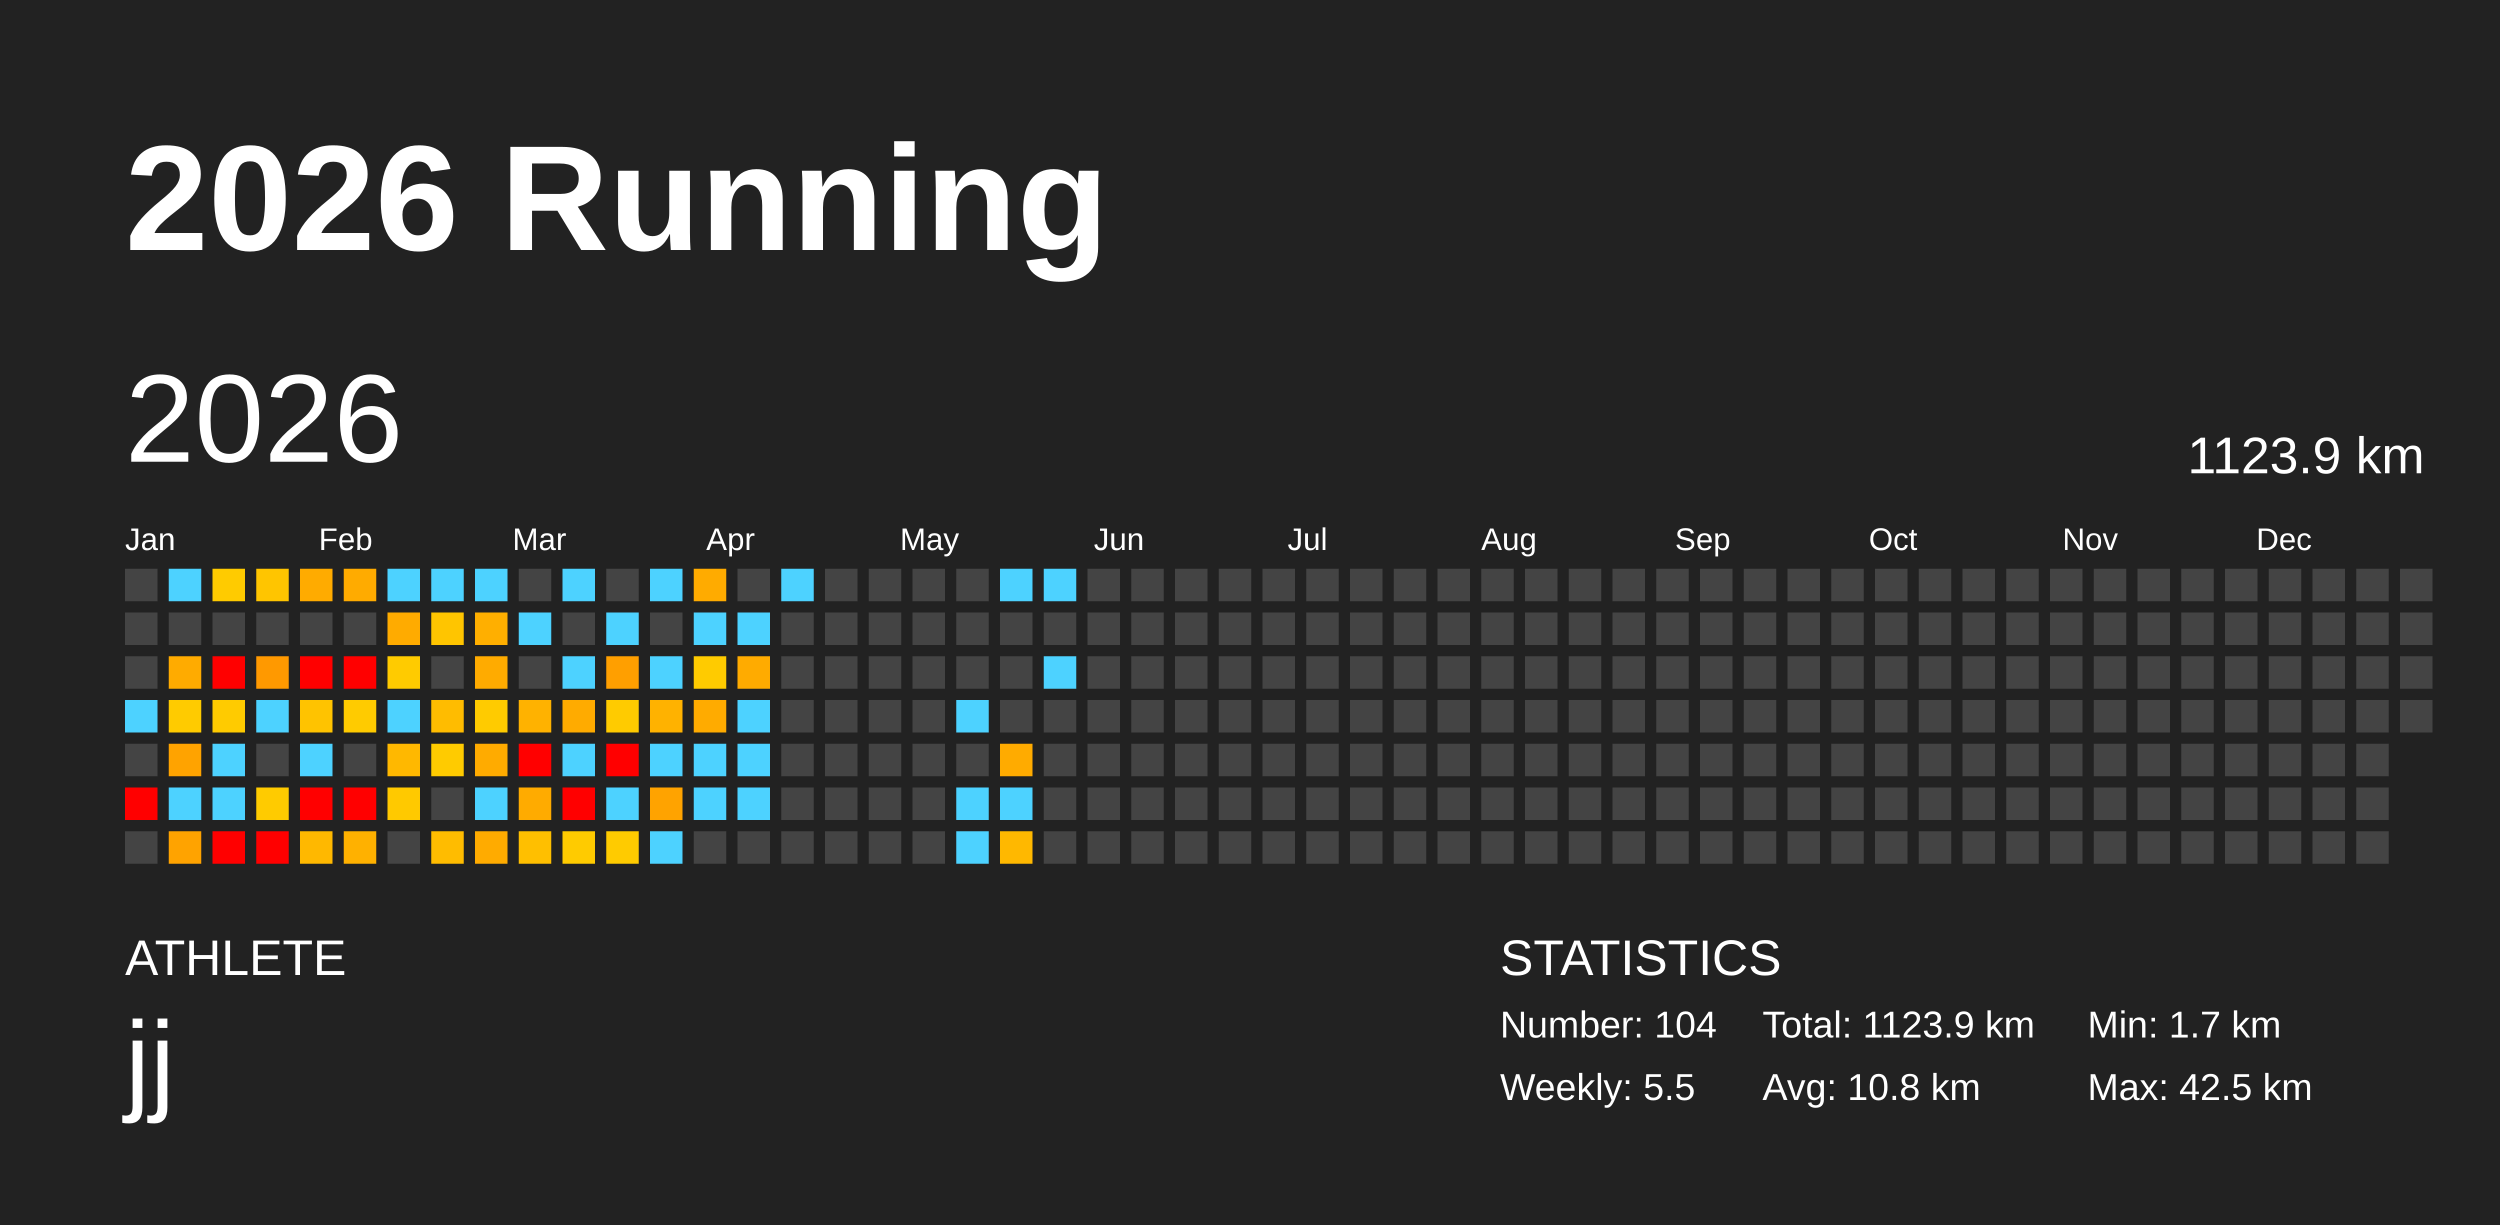
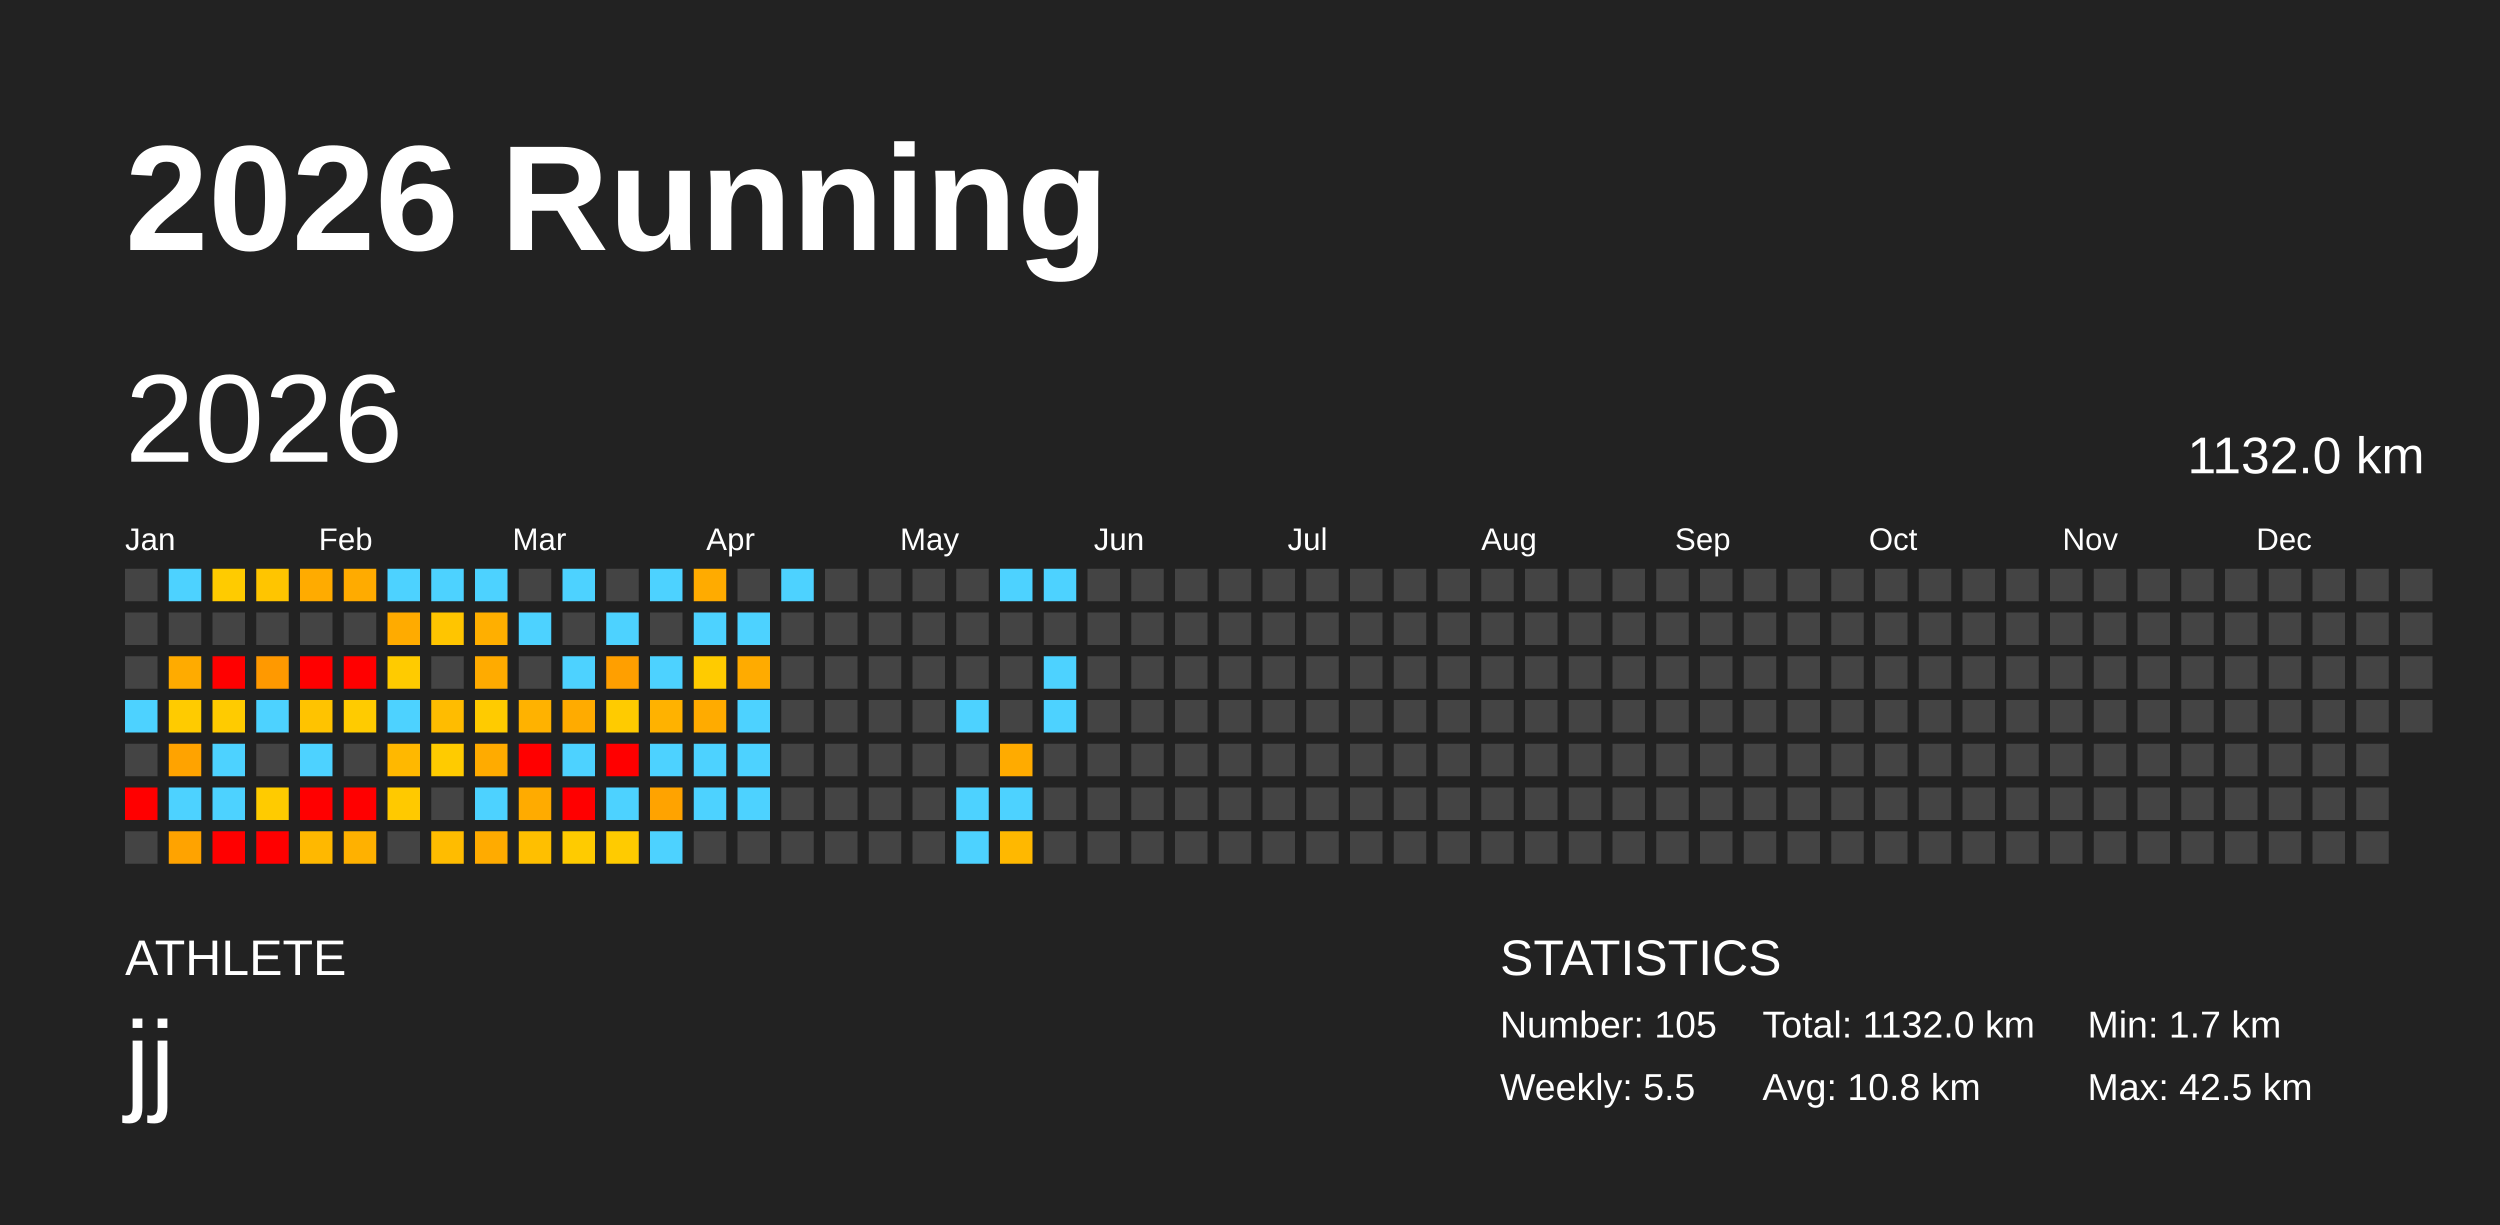
<svg xmlns="http://www.w3.org/2000/svg" baseProfile="full" height="98mm" version="1.1" viewBox="0,0,200,98" width="200mm">
  <defs />
  <rect fill="#222222" height="98" width="200" x="0" y="0" />
  <text fill="#FFFFFF" style="font-size:12px; font-family:Arial; font-weight:bold;" x="10" y="20">2026 Running</text>
  <text fill="#FFFFFF" style="font-size:4px; font-family:Arial" x="10" y="78">ATHLETE</text>
  <text fill="#FFFFFF" style="font-size:9px; font-family:Arial" x="10" y="88">jj</text>
  <text fill="#FFFFFF" style="font-size:4px; font-family:Arial" x="120" y="78">STATISTICS</text>
-   <text fill="#FFFFFF" style="font-size:3px; font-family:Arial" x="120" y="83">Number: 104</text>
+   <text fill="#FFFFFF" style="font-size:3px; font-family:Arial" x="120" y="83">Number: 105</text>
  <text fill="#FFFFFF" style="font-size:3px; font-family:Arial" x="120" y="88">Weekly: 5.5</text>
-   <text fill="#FFFFFF" style="font-size:3px; font-family:Arial" x="141" y="83">Total: 1123.9 km</text>
+   <text fill="#FFFFFF" style="font-size:3px; font-family:Arial" x="141" y="83">Total: 1132.0 km</text>
  <text fill="#FFFFFF" style="font-size:3px; font-family:Arial" x="141" y="88">Avg: 10.8 km</text>
  <text fill="#FFFFFF" style="font-size:3px; font-family:Arial" x="167" y="83">Min: 1.7 km</text>
  <text fill="#FFFFFF" style="font-size:3px; font-family:Arial" x="167" y="88">Max: 42.5 km</text>
  <text dominant-baseline="hanging" fill="#FFFFFF" style="font-size:10.0px; font-family:Arial;" x="10" y="30">2026</text>
-   <text dominant-baseline="hanging" fill="#FFFFFF" style="font-size:4.125px; font-family:Arial;" x="175" y="35">1123.9 km</text>
+   <text dominant-baseline="hanging" fill="#FFFFFF" style="font-size:4.125px; font-family:Arial;" x="175" y="35">1132.0 km</text>
  <text fill="#FFFFFF" style="font-size:2.5px; font-family:Arial" x="10.0" y="44">Jan</text>
  <text fill="#FFFFFF" style="font-size:2.5px; font-family:Arial" x="25.5" y="44">Feb</text>
  <text fill="#FFFFFF" style="font-size:2.5px; font-family:Arial" x="41.0" y="44">Mar</text>
  <text fill="#FFFFFF" style="font-size:2.5px; font-family:Arial" x="56.5" y="44">Apr</text>
  <text fill="#FFFFFF" style="font-size:2.5px; font-family:Arial" x="72.0" y="44">May</text>
  <text fill="#FFFFFF" style="font-size:2.5px; font-family:Arial" x="87.5" y="44">Jun</text>
  <text fill="#FFFFFF" style="font-size:2.5px; font-family:Arial" x="103.0" y="44">Jul</text>
  <text fill="#FFFFFF" style="font-size:2.5px; font-family:Arial" x="118.5" y="44">Aug</text>
  <text fill="#FFFFFF" style="font-size:2.5px; font-family:Arial" x="134.0" y="44">Sep</text>
  <text fill="#FFFFFF" style="font-size:2.5px; font-family:Arial" x="149.5" y="44">Oct</text>
  <text fill="#FFFFFF" style="font-size:2.5px; font-family:Arial" x="165.0" y="44">Nov</text>
  <text fill="#FFFFFF" style="font-size:2.5px; font-family:Arial" x="180.5" y="44">Dec</text>
  <rect fill="#444444" height="2.6" width="2.6" x="10.0" y="45.5" />
  <rect fill="#444444" height="2.6" width="2.6" x="10.0" y="49.0" />
  <rect fill="#444444" height="2.6" width="2.6" x="10.0" y="52.5" />
  <rect fill="#4dd2ff" height="2.6" width="2.6" x="10.0" y="56.0" />
  <rect fill="#444444" height="2.6" width="2.6" x="10.0" y="59.5" />
  <rect fill="red" height="2.6" width="2.6" x="10.0" y="63.0" />
  <rect fill="#444444" height="2.6" width="2.6" x="10.0" y="66.5" />
  <rect fill="#4dd2ff" height="2.6" width="2.6" x="13.5" y="45.5" />
  <rect fill="#444444" height="2.6" width="2.6" x="13.5" y="49.0" />
  <rect fill="#ffab00" height="2.6" width="2.6" x="13.5" y="52.5" />
  <rect fill="#ffcb00" height="2.6" width="2.6" x="13.5" y="56.0" />
  <rect fill="#ffa300" height="2.6" width="2.6" x="13.5" y="59.5" />
  <rect fill="#4dd2ff" height="2.6" width="2.6" x="13.5" y="63.0" />
  <rect fill="#ffa300" height="2.6" width="2.6" x="13.5" y="66.5" />
  <rect fill="#ffcb00" height="2.6" width="2.6" x="17.0" y="45.5" />
  <rect fill="#444444" height="2.6" width="2.6" x="17.0" y="49.0" />
  <rect fill="red" height="2.6" width="2.6" x="17.0" y="52.5" />
  <rect fill="#ffcb00" height="2.6" width="2.6" x="17.0" y="56.0" />
  <rect fill="#4dd2ff" height="2.6" width="2.6" x="17.0" y="59.5" />
  <rect fill="#4dd2ff" height="2.6" width="2.6" x="17.0" y="63.0" />
  <rect fill="red" height="2.6" width="2.6" x="17.0" y="66.5" />
  <rect fill="#ffc500" height="2.6" width="2.6" x="20.5" y="45.5" />
  <rect fill="#444444" height="2.6" width="2.6" x="20.5" y="49.0" />
  <rect fill="#ff9900" height="2.6" width="2.6" x="20.5" y="52.5" />
  <rect fill="#4dd2ff" height="2.6" width="2.6" x="20.5" y="56.0" />
  <rect fill="#444444" height="2.6" width="2.6" x="20.5" y="59.5" />
  <rect fill="#ffcb00" height="2.6" width="2.6" x="20.5" y="63.0" />
  <rect fill="red" height="2.6" width="2.6" x="20.5" y="66.5" />
  <rect fill="#ffab00" height="2.6" width="2.6" x="24.0" y="45.5" />
  <rect fill="#444444" height="2.6" width="2.6" x="24.0" y="49.0" />
  <rect fill="red" height="2.6" width="2.6" x="24.0" y="52.5" />
  <rect fill="#ffc300" height="2.6" width="2.6" x="24.0" y="56.0" />
  <rect fill="#4dd2ff" height="2.6" width="2.6" x="24.0" y="59.5" />
  <rect fill="red" height="2.6" width="2.6" x="24.0" y="63.0" />
  <rect fill="#ffb800" height="2.6" width="2.6" x="24.0" y="66.5" />
  <rect fill="#ffab00" height="2.6" width="2.6" x="27.5" y="45.5" />
  <rect fill="#444444" height="2.6" width="2.6" x="27.5" y="49.0" />
  <rect fill="red" height="2.6" width="2.6" x="27.5" y="52.5" />
  <rect fill="#ffcb00" height="2.6" width="2.6" x="27.5" y="56.0" />
  <rect fill="#444444" height="2.6" width="2.6" x="27.5" y="59.5" />
  <rect fill="red" height="2.6" width="2.6" x="27.5" y="63.0" />
  <rect fill="#ffb100" height="2.6" width="2.6" x="27.5" y="66.5" />
  <rect fill="#4dd2ff" height="2.6" width="2.6" x="31.0" y="45.5" />
  <rect fill="#ffab00" height="2.6" width="2.6" x="31.0" y="49.0" />
  <rect fill="#ffcb00" height="2.6" width="2.6" x="31.0" y="52.5" />
  <rect fill="#4dd2ff" height="2.6" width="2.6" x="31.0" y="56.0" />
  <rect fill="#ffb800" height="2.6" width="2.6" x="31.0" y="59.5" />
  <rect fill="#ffc900" height="2.6" width="2.6" x="31.0" y="63.0" />
  <rect fill="#444444" height="2.6" width="2.6" x="31.0" y="66.5" />
  <rect fill="#4dd2ff" height="2.6" width="2.6" x="34.5" y="45.5" />
  <rect fill="#ffc500" height="2.6" width="2.6" x="34.5" y="49.0" />
  <rect fill="#444444" height="2.6" width="2.6" x="34.5" y="52.5" />
  <rect fill="#ffbc00" height="2.6" width="2.6" x="34.5" y="56.0" />
  <rect fill="#ffcb00" height="2.6" width="2.6" x="34.5" y="59.5" />
  <rect fill="#444444" height="2.6" width="2.6" x="34.5" y="63.0" />
  <rect fill="#ffbc00" height="2.6" width="2.6" x="34.5" y="66.5" />
  <rect fill="#4dd2ff" height="2.6" width="2.6" x="38.0" y="45.5" />
  <rect fill="#ffaf00" height="2.6" width="2.6" x="38.0" y="49.0" />
  <rect fill="#ffab00" height="2.6" width="2.6" x="38.0" y="52.5" />
  <rect fill="#ffcb00" height="2.6" width="2.6" x="38.0" y="56.0" />
  <rect fill="#ffab00" height="2.6" width="2.6" x="38.0" y="59.5" />
  <rect fill="#4dd2ff" height="2.6" width="2.6" x="38.0" y="63.0" />
  <rect fill="#ffab00" height="2.6" width="2.6" x="38.0" y="66.5" />
  <rect fill="#444444" height="2.6" width="2.6" x="41.5" y="45.5" />
  <rect fill="#4dd2ff" height="2.6" width="2.6" x="41.5" y="49.0" />
  <rect fill="#444444" height="2.6" width="2.6" x="41.5" y="52.5" />
  <rect fill="#ffb200" height="2.6" width="2.6" x="41.5" y="56.0" />
  <rect fill="red" height="2.6" width="2.6" x="41.5" y="59.5" />
  <rect fill="#ffab00" height="2.6" width="2.6" x="41.5" y="63.0" />
  <rect fill="#ffbf00" height="2.6" width="2.6" x="41.5" y="66.5" />
  <rect fill="#4dd2ff" height="2.6" width="2.6" x="45.0" y="45.5" />
  <rect fill="#444444" height="2.6" width="2.6" x="45.0" y="49.0" />
  <rect fill="#4dd2ff" height="2.6" width="2.6" x="45.0" y="52.5" />
  <rect fill="#ffab00" height="2.6" width="2.6" x="45.0" y="56.0" />
  <rect fill="#4dd2ff" height="2.6" width="2.6" x="45.0" y="59.5" />
  <rect fill="red" height="2.6" width="2.6" x="45.0" y="63.0" />
  <rect fill="#ffcb00" height="2.6" width="2.6" x="45.0" y="66.5" />
  <rect fill="#444444" height="2.6" width="2.6" x="48.5" y="45.5" />
  <rect fill="#4dd2ff" height="2.6" width="2.6" x="48.5" y="49.0" />
  <rect fill="#ff9f00" height="2.6" width="2.6" x="48.5" y="52.5" />
  <rect fill="#ffcb00" height="2.6" width="2.6" x="48.5" y="56.0" />
  <rect fill="red" height="2.6" width="2.6" x="48.5" y="59.5" />
  <rect fill="#4dd2ff" height="2.6" width="2.6" x="48.5" y="63.0" />
  <rect fill="#ffcb00" height="2.6" width="2.6" x="48.5" y="66.5" />
  <rect fill="#4dd2ff" height="2.6" width="2.6" x="52.0" y="45.5" />
  <rect fill="#444444" height="2.6" width="2.6" x="52.0" y="49.0" />
  <rect fill="#4dd2ff" height="2.6" width="2.6" x="52.0" y="52.5" />
  <rect fill="#ffb200" height="2.6" width="2.6" x="52.0" y="56.0" />
  <rect fill="#4dd2ff" height="2.6" width="2.6" x="52.0" y="59.5" />
  <rect fill="#ffa300" height="2.6" width="2.6" x="52.0" y="63.0" />
  <rect fill="#4dd2ff" height="2.6" width="2.6" x="52.0" y="66.5" />
  <rect fill="#ffab00" height="2.6" width="2.6" x="55.5" y="45.5" />
  <rect fill="#4dd2ff" height="2.6" width="2.6" x="55.5" y="49.0" />
  <rect fill="#ffcb00" height="2.6" width="2.6" x="55.5" y="52.5" />
  <rect fill="#ffab00" height="2.6" width="2.6" x="55.5" y="56.0" />
  <rect fill="#4dd2ff" height="2.6" width="2.6" x="55.5" y="59.5" />
  <rect fill="#4dd2ff" height="2.6" width="2.6" x="55.5" y="63.0" />
  <rect fill="#444444" height="2.6" width="2.6" x="55.5" y="66.5" />
  <rect fill="#444444" height="2.6" width="2.6" x="59.0" y="45.5" />
  <rect fill="#4dd2ff" height="2.6" width="2.6" x="59.0" y="49.0" />
  <rect fill="#ffab00" height="2.6" width="2.6" x="59.0" y="52.5" />
  <rect fill="#4dd2ff" height="2.6" width="2.6" x="59.0" y="56.0" />
  <rect fill="#4dd2ff" height="2.6" width="2.6" x="59.0" y="59.5" />
  <rect fill="#4dd2ff" height="2.6" width="2.6" x="59.0" y="63.0" />
  <rect fill="#444444" height="2.6" width="2.6" x="59.0" y="66.5" />
  <rect fill="#4dd2ff" height="2.6" width="2.6" x="62.5" y="45.5" />
  <rect fill="#444444" height="2.6" width="2.6" x="62.5" y="49.0" />
  <rect fill="#444444" height="2.6" width="2.6" x="62.5" y="52.5" />
  <rect fill="#444444" height="2.6" width="2.6" x="62.5" y="56.0" />
  <rect fill="#444444" height="2.6" width="2.6" x="62.5" y="59.5" />
  <rect fill="#444444" height="2.6" width="2.6" x="62.5" y="63.0" />
  <rect fill="#444444" height="2.6" width="2.6" x="62.5" y="66.5" />
  <rect fill="#444444" height="2.6" width="2.6" x="66.0" y="45.5" />
  <rect fill="#444444" height="2.6" width="2.6" x="66.0" y="49.0" />
  <rect fill="#444444" height="2.6" width="2.6" x="66.0" y="52.5" />
  <rect fill="#444444" height="2.6" width="2.6" x="66.0" y="56.0" />
  <rect fill="#444444" height="2.6" width="2.6" x="66.0" y="59.5" />
  <rect fill="#444444" height="2.6" width="2.6" x="66.0" y="63.0" />
  <rect fill="#444444" height="2.6" width="2.6" x="66.0" y="66.5" />
  <rect fill="#444444" height="2.6" width="2.6" x="69.5" y="45.5" />
  <rect fill="#444444" height="2.6" width="2.6" x="69.5" y="49.0" />
  <rect fill="#444444" height="2.6" width="2.6" x="69.5" y="52.5" />
  <rect fill="#444444" height="2.6" width="2.6" x="69.5" y="56.0" />
  <rect fill="#444444" height="2.6" width="2.6" x="69.5" y="59.5" />
  <rect fill="#444444" height="2.6" width="2.6" x="69.5" y="63.0" />
  <rect fill="#444444" height="2.6" width="2.6" x="69.5" y="66.5" />
  <rect fill="#444444" height="2.6" width="2.6" x="73.0" y="45.5" />
  <rect fill="#444444" height="2.6" width="2.6" x="73.0" y="49.0" />
  <rect fill="#444444" height="2.6" width="2.6" x="73.0" y="52.5" />
  <rect fill="#444444" height="2.6" width="2.6" x="73.0" y="56.0" />
  <rect fill="#444444" height="2.6" width="2.6" x="73.0" y="59.5" />
  <rect fill="#444444" height="2.6" width="2.6" x="73.0" y="63.0" />
  <rect fill="#444444" height="2.6" width="2.6" x="73.0" y="66.5" />
  <rect fill="#444444" height="2.6" width="2.6" x="76.5" y="45.5" />
  <rect fill="#444444" height="2.6" width="2.6" x="76.5" y="49.0" />
  <rect fill="#444444" height="2.6" width="2.6" x="76.5" y="52.5" />
  <rect fill="#4dd2ff" height="2.6" width="2.6" x="76.5" y="56.0" />
  <rect fill="#444444" height="2.6" width="2.6" x="76.5" y="59.5" />
  <rect fill="#4dd2ff" height="2.6" width="2.6" x="76.5" y="63.0" />
  <rect fill="#4dd2ff" height="2.6" width="2.6" x="76.5" y="66.5" />
  <rect fill="#4dd2ff" height="2.6" width="2.6" x="80.0" y="45.5" />
  <rect fill="#444444" height="2.6" width="2.6" x="80.0" y="49.0" />
  <rect fill="#444444" height="2.6" width="2.6" x="80.0" y="52.5" />
  <rect fill="#444444" height="2.6" width="2.6" x="80.0" y="56.0" />
  <rect fill="#ffab00" height="2.6" width="2.6" x="80.0" y="59.5" />
  <rect fill="#4dd2ff" height="2.6" width="2.6" x="80.0" y="63.0" />
  <rect fill="#ffb800" height="2.6" width="2.6" x="80.0" y="66.5" />
  <rect fill="#4dd2ff" height="2.6" width="2.6" x="83.5" y="45.5" />
  <rect fill="#444444" height="2.6" width="2.6" x="83.5" y="49.0" />
  <rect fill="#4dd2ff" height="2.6" width="2.6" x="83.5" y="52.5" />
-   <rect fill="#444444" height="2.6" width="2.6" x="83.5" y="56.0" />
+   <rect fill="#4dd2ff" height="2.6" width="2.6" x="83.5" y="56.0" />
  <rect fill="#444444" height="2.6" width="2.6" x="83.5" y="59.5" />
  <rect fill="#444444" height="2.6" width="2.6" x="83.5" y="63.0" />
  <rect fill="#444444" height="2.6" width="2.6" x="83.5" y="66.5" />
  <rect fill="#444444" height="2.6" width="2.6" x="87.0" y="45.5" />
  <rect fill="#444444" height="2.6" width="2.6" x="87.0" y="49.0" />
  <rect fill="#444444" height="2.6" width="2.6" x="87.0" y="52.5" />
  <rect fill="#444444" height="2.6" width="2.6" x="87.0" y="56.0" />
  <rect fill="#444444" height="2.6" width="2.6" x="87.0" y="59.5" />
  <rect fill="#444444" height="2.6" width="2.6" x="87.0" y="63.0" />
  <rect fill="#444444" height="2.6" width="2.6" x="87.0" y="66.5" />
  <rect fill="#444444" height="2.6" width="2.6" x="90.5" y="45.5" />
  <rect fill="#444444" height="2.6" width="2.6" x="90.5" y="49.0" />
  <rect fill="#444444" height="2.6" width="2.6" x="90.5" y="52.5" />
  <rect fill="#444444" height="2.6" width="2.6" x="90.5" y="56.0" />
  <rect fill="#444444" height="2.6" width="2.6" x="90.5" y="59.5" />
  <rect fill="#444444" height="2.6" width="2.6" x="90.5" y="63.0" />
  <rect fill="#444444" height="2.6" width="2.6" x="90.5" y="66.5" />
  <rect fill="#444444" height="2.6" width="2.6" x="94.0" y="45.5" />
  <rect fill="#444444" height="2.6" width="2.6" x="94.0" y="49.0" />
  <rect fill="#444444" height="2.6" width="2.6" x="94.0" y="52.5" />
  <rect fill="#444444" height="2.6" width="2.6" x="94.0" y="56.0" />
  <rect fill="#444444" height="2.6" width="2.6" x="94.0" y="59.5" />
  <rect fill="#444444" height="2.6" width="2.6" x="94.0" y="63.0" />
  <rect fill="#444444" height="2.6" width="2.6" x="94.0" y="66.5" />
  <rect fill="#444444" height="2.6" width="2.6" x="97.5" y="45.5" />
  <rect fill="#444444" height="2.6" width="2.6" x="97.5" y="49.0" />
  <rect fill="#444444" height="2.6" width="2.6" x="97.5" y="52.5" />
  <rect fill="#444444" height="2.6" width="2.6" x="97.5" y="56.0" />
  <rect fill="#444444" height="2.6" width="2.6" x="97.5" y="59.5" />
  <rect fill="#444444" height="2.6" width="2.6" x="97.5" y="63.0" />
  <rect fill="#444444" height="2.6" width="2.6" x="97.5" y="66.5" />
  <rect fill="#444444" height="2.6" width="2.6" x="101.0" y="45.5" />
  <rect fill="#444444" height="2.6" width="2.6" x="101.0" y="49.0" />
  <rect fill="#444444" height="2.6" width="2.6" x="101.0" y="52.5" />
  <rect fill="#444444" height="2.6" width="2.6" x="101.0" y="56.0" />
  <rect fill="#444444" height="2.6" width="2.6" x="101.0" y="59.5" />
  <rect fill="#444444" height="2.6" width="2.6" x="101.0" y="63.0" />
  <rect fill="#444444" height="2.6" width="2.6" x="101.0" y="66.5" />
  <rect fill="#444444" height="2.6" width="2.6" x="104.5" y="45.5" />
  <rect fill="#444444" height="2.6" width="2.6" x="104.5" y="49.0" />
  <rect fill="#444444" height="2.6" width="2.6" x="104.5" y="52.5" />
  <rect fill="#444444" height="2.6" width="2.6" x="104.5" y="56.0" />
  <rect fill="#444444" height="2.6" width="2.6" x="104.5" y="59.5" />
  <rect fill="#444444" height="2.6" width="2.6" x="104.5" y="63.0" />
  <rect fill="#444444" height="2.6" width="2.6" x="104.5" y="66.5" />
  <rect fill="#444444" height="2.6" width="2.6" x="108.0" y="45.5" />
  <rect fill="#444444" height="2.6" width="2.6" x="108.0" y="49.0" />
  <rect fill="#444444" height="2.6" width="2.6" x="108.0" y="52.5" />
  <rect fill="#444444" height="2.6" width="2.6" x="108.0" y="56.0" />
  <rect fill="#444444" height="2.6" width="2.6" x="108.0" y="59.5" />
  <rect fill="#444444" height="2.6" width="2.6" x="108.0" y="63.0" />
  <rect fill="#444444" height="2.6" width="2.6" x="108.0" y="66.5" />
  <rect fill="#444444" height="2.6" width="2.6" x="111.5" y="45.5" />
  <rect fill="#444444" height="2.6" width="2.6" x="111.5" y="49.0" />
  <rect fill="#444444" height="2.6" width="2.6" x="111.5" y="52.5" />
  <rect fill="#444444" height="2.6" width="2.6" x="111.5" y="56.0" />
  <rect fill="#444444" height="2.6" width="2.6" x="111.5" y="59.5" />
  <rect fill="#444444" height="2.6" width="2.6" x="111.5" y="63.0" />
  <rect fill="#444444" height="2.6" width="2.6" x="111.5" y="66.5" />
  <rect fill="#444444" height="2.6" width="2.6" x="115.0" y="45.5" />
  <rect fill="#444444" height="2.6" width="2.6" x="115.0" y="49.0" />
  <rect fill="#444444" height="2.6" width="2.6" x="115.0" y="52.5" />
  <rect fill="#444444" height="2.6" width="2.6" x="115.0" y="56.0" />
  <rect fill="#444444" height="2.6" width="2.6" x="115.0" y="59.5" />
  <rect fill="#444444" height="2.6" width="2.6" x="115.0" y="63.0" />
  <rect fill="#444444" height="2.6" width="2.6" x="115.0" y="66.5" />
  <rect fill="#444444" height="2.6" width="2.6" x="118.5" y="45.5" />
  <rect fill="#444444" height="2.6" width="2.6" x="118.5" y="49.0" />
  <rect fill="#444444" height="2.6" width="2.6" x="118.5" y="52.5" />
  <rect fill="#444444" height="2.6" width="2.6" x="118.5" y="56.0" />
  <rect fill="#444444" height="2.6" width="2.6" x="118.5" y="59.5" />
  <rect fill="#444444" height="2.6" width="2.6" x="118.5" y="63.0" />
  <rect fill="#444444" height="2.6" width="2.6" x="118.5" y="66.5" />
  <rect fill="#444444" height="2.6" width="2.6" x="122.0" y="45.5" />
  <rect fill="#444444" height="2.6" width="2.6" x="122.0" y="49.0" />
  <rect fill="#444444" height="2.6" width="2.6" x="122.0" y="52.5" />
  <rect fill="#444444" height="2.6" width="2.6" x="122.0" y="56.0" />
  <rect fill="#444444" height="2.6" width="2.6" x="122.0" y="59.5" />
  <rect fill="#444444" height="2.6" width="2.6" x="122.0" y="63.0" />
  <rect fill="#444444" height="2.6" width="2.6" x="122.0" y="66.5" />
  <rect fill="#444444" height="2.6" width="2.6" x="125.5" y="45.5" />
  <rect fill="#444444" height="2.6" width="2.6" x="125.5" y="49.0" />
  <rect fill="#444444" height="2.6" width="2.6" x="125.5" y="52.5" />
  <rect fill="#444444" height="2.6" width="2.6" x="125.5" y="56.0" />
  <rect fill="#444444" height="2.6" width="2.6" x="125.5" y="59.5" />
  <rect fill="#444444" height="2.6" width="2.6" x="125.5" y="63.0" />
  <rect fill="#444444" height="2.6" width="2.6" x="125.5" y="66.5" />
  <rect fill="#444444" height="2.6" width="2.6" x="129.0" y="45.5" />
  <rect fill="#444444" height="2.6" width="2.6" x="129.0" y="49.0" />
  <rect fill="#444444" height="2.6" width="2.6" x="129.0" y="52.5" />
  <rect fill="#444444" height="2.6" width="2.6" x="129.0" y="56.0" />
  <rect fill="#444444" height="2.6" width="2.6" x="129.0" y="59.5" />
  <rect fill="#444444" height="2.6" width="2.6" x="129.0" y="63.0" />
  <rect fill="#444444" height="2.6" width="2.6" x="129.0" y="66.5" />
  <rect fill="#444444" height="2.6" width="2.6" x="132.5" y="45.5" />
  <rect fill="#444444" height="2.6" width="2.6" x="132.5" y="49.0" />
  <rect fill="#444444" height="2.6" width="2.6" x="132.5" y="52.5" />
  <rect fill="#444444" height="2.6" width="2.6" x="132.5" y="56.0" />
  <rect fill="#444444" height="2.6" width="2.6" x="132.5" y="59.5" />
  <rect fill="#444444" height="2.6" width="2.6" x="132.5" y="63.0" />
  <rect fill="#444444" height="2.6" width="2.6" x="132.5" y="66.5" />
  <rect fill="#444444" height="2.6" width="2.6" x="136.0" y="45.5" />
  <rect fill="#444444" height="2.6" width="2.6" x="136.0" y="49.0" />
  <rect fill="#444444" height="2.6" width="2.6" x="136.0" y="52.5" />
  <rect fill="#444444" height="2.6" width="2.6" x="136.0" y="56.0" />
  <rect fill="#444444" height="2.6" width="2.6" x="136.0" y="59.5" />
  <rect fill="#444444" height="2.6" width="2.6" x="136.0" y="63.0" />
  <rect fill="#444444" height="2.6" width="2.6" x="136.0" y="66.5" />
  <rect fill="#444444" height="2.6" width="2.6" x="139.5" y="45.5" />
  <rect fill="#444444" height="2.6" width="2.6" x="139.5" y="49.0" />
  <rect fill="#444444" height="2.6" width="2.6" x="139.5" y="52.5" />
  <rect fill="#444444" height="2.6" width="2.6" x="139.5" y="56.0" />
  <rect fill="#444444" height="2.6" width="2.6" x="139.5" y="59.5" />
  <rect fill="#444444" height="2.6" width="2.6" x="139.5" y="63.0" />
  <rect fill="#444444" height="2.6" width="2.6" x="139.5" y="66.5" />
  <rect fill="#444444" height="2.6" width="2.6" x="143.0" y="45.5" />
  <rect fill="#444444" height="2.6" width="2.6" x="143.0" y="49.0" />
  <rect fill="#444444" height="2.6" width="2.6" x="143.0" y="52.5" />
  <rect fill="#444444" height="2.6" width="2.6" x="143.0" y="56.0" />
  <rect fill="#444444" height="2.6" width="2.6" x="143.0" y="59.5" />
  <rect fill="#444444" height="2.6" width="2.6" x="143.0" y="63.0" />
  <rect fill="#444444" height="2.6" width="2.6" x="143.0" y="66.5" />
  <rect fill="#444444" height="2.6" width="2.6" x="146.5" y="45.5" />
  <rect fill="#444444" height="2.6" width="2.6" x="146.5" y="49.0" />
  <rect fill="#444444" height="2.6" width="2.6" x="146.5" y="52.5" />
  <rect fill="#444444" height="2.6" width="2.6" x="146.5" y="56.0" />
  <rect fill="#444444" height="2.6" width="2.6" x="146.5" y="59.5" />
  <rect fill="#444444" height="2.6" width="2.6" x="146.5" y="63.0" />
  <rect fill="#444444" height="2.6" width="2.6" x="146.5" y="66.5" />
  <rect fill="#444444" height="2.6" width="2.6" x="150.0" y="45.5" />
  <rect fill="#444444" height="2.6" width="2.6" x="150.0" y="49.0" />
  <rect fill="#444444" height="2.6" width="2.6" x="150.0" y="52.5" />
  <rect fill="#444444" height="2.6" width="2.6" x="150.0" y="56.0" />
  <rect fill="#444444" height="2.6" width="2.6" x="150.0" y="59.5" />
  <rect fill="#444444" height="2.6" width="2.6" x="150.0" y="63.0" />
  <rect fill="#444444" height="2.6" width="2.6" x="150.0" y="66.5" />
  <rect fill="#444444" height="2.6" width="2.6" x="153.5" y="45.5" />
  <rect fill="#444444" height="2.6" width="2.6" x="153.5" y="49.0" />
  <rect fill="#444444" height="2.6" width="2.6" x="153.5" y="52.5" />
  <rect fill="#444444" height="2.6" width="2.6" x="153.5" y="56.0" />
  <rect fill="#444444" height="2.6" width="2.6" x="153.5" y="59.5" />
  <rect fill="#444444" height="2.6" width="2.6" x="153.5" y="63.0" />
  <rect fill="#444444" height="2.6" width="2.6" x="153.5" y="66.5" />
  <rect fill="#444444" height="2.6" width="2.6" x="157.0" y="45.5" />
  <rect fill="#444444" height="2.6" width="2.6" x="157.0" y="49.0" />
  <rect fill="#444444" height="2.6" width="2.6" x="157.0" y="52.5" />
  <rect fill="#444444" height="2.6" width="2.6" x="157.0" y="56.0" />
  <rect fill="#444444" height="2.6" width="2.6" x="157.0" y="59.5" />
  <rect fill="#444444" height="2.6" width="2.6" x="157.0" y="63.0" />
  <rect fill="#444444" height="2.6" width="2.6" x="157.0" y="66.5" />
  <rect fill="#444444" height="2.6" width="2.6" x="160.5" y="45.5" />
  <rect fill="#444444" height="2.6" width="2.6" x="160.5" y="49.0" />
  <rect fill="#444444" height="2.6" width="2.6" x="160.5" y="52.5" />
  <rect fill="#444444" height="2.6" width="2.6" x="160.5" y="56.0" />
  <rect fill="#444444" height="2.6" width="2.6" x="160.5" y="59.5" />
  <rect fill="#444444" height="2.6" width="2.6" x="160.5" y="63.0" />
  <rect fill="#444444" height="2.6" width="2.6" x="160.5" y="66.5" />
  <rect fill="#444444" height="2.6" width="2.6" x="164.0" y="45.5" />
  <rect fill="#444444" height="2.6" width="2.6" x="164.0" y="49.0" />
  <rect fill="#444444" height="2.6" width="2.6" x="164.0" y="52.5" />
  <rect fill="#444444" height="2.6" width="2.6" x="164.0" y="56.0" />
  <rect fill="#444444" height="2.6" width="2.6" x="164.0" y="59.5" />
  <rect fill="#444444" height="2.6" width="2.6" x="164.0" y="63.0" />
  <rect fill="#444444" height="2.6" width="2.6" x="164.0" y="66.5" />
  <rect fill="#444444" height="2.6" width="2.6" x="167.5" y="45.5" />
  <rect fill="#444444" height="2.6" width="2.6" x="167.5" y="49.0" />
  <rect fill="#444444" height="2.6" width="2.6" x="167.5" y="52.5" />
  <rect fill="#444444" height="2.6" width="2.6" x="167.5" y="56.0" />
  <rect fill="#444444" height="2.6" width="2.6" x="167.5" y="59.5" />
  <rect fill="#444444" height="2.6" width="2.6" x="167.5" y="63.0" />
  <rect fill="#444444" height="2.6" width="2.6" x="167.5" y="66.5" />
  <rect fill="#444444" height="2.6" width="2.6" x="171.0" y="45.5" />
  <rect fill="#444444" height="2.6" width="2.6" x="171.0" y="49.0" />
  <rect fill="#444444" height="2.6" width="2.6" x="171.0" y="52.5" />
  <rect fill="#444444" height="2.6" width="2.6" x="171.0" y="56.0" />
  <rect fill="#444444" height="2.6" width="2.6" x="171.0" y="59.5" />
  <rect fill="#444444" height="2.6" width="2.6" x="171.0" y="63.0" />
  <rect fill="#444444" height="2.6" width="2.6" x="171.0" y="66.5" />
  <rect fill="#444444" height="2.6" width="2.6" x="174.5" y="45.5" />
  <rect fill="#444444" height="2.6" width="2.6" x="174.5" y="49.0" />
  <rect fill="#444444" height="2.6" width="2.6" x="174.5" y="52.5" />
  <rect fill="#444444" height="2.6" width="2.6" x="174.5" y="56.0" />
  <rect fill="#444444" height="2.6" width="2.6" x="174.5" y="59.5" />
  <rect fill="#444444" height="2.6" width="2.6" x="174.5" y="63.0" />
  <rect fill="#444444" height="2.6" width="2.6" x="174.5" y="66.5" />
  <rect fill="#444444" height="2.6" width="2.6" x="178.0" y="45.5" />
  <rect fill="#444444" height="2.6" width="2.6" x="178.0" y="49.0" />
  <rect fill="#444444" height="2.6" width="2.6" x="178.0" y="52.5" />
  <rect fill="#444444" height="2.6" width="2.6" x="178.0" y="56.0" />
  <rect fill="#444444" height="2.6" width="2.6" x="178.0" y="59.5" />
  <rect fill="#444444" height="2.6" width="2.6" x="178.0" y="63.0" />
  <rect fill="#444444" height="2.6" width="2.6" x="178.0" y="66.5" />
  <rect fill="#444444" height="2.6" width="2.6" x="181.5" y="45.5" />
  <rect fill="#444444" height="2.6" width="2.6" x="181.5" y="49.0" />
  <rect fill="#444444" height="2.6" width="2.6" x="181.5" y="52.5" />
  <rect fill="#444444" height="2.6" width="2.6" x="181.5" y="56.0" />
  <rect fill="#444444" height="2.6" width="2.6" x="181.5" y="59.5" />
  <rect fill="#444444" height="2.6" width="2.6" x="181.5" y="63.0" />
  <rect fill="#444444" height="2.6" width="2.6" x="181.5" y="66.5" />
  <rect fill="#444444" height="2.6" width="2.6" x="185.0" y="45.5" />
  <rect fill="#444444" height="2.6" width="2.6" x="185.0" y="49.0" />
  <rect fill="#444444" height="2.6" width="2.6" x="185.0" y="52.5" />
  <rect fill="#444444" height="2.6" width="2.6" x="185.0" y="56.0" />
  <rect fill="#444444" height="2.6" width="2.6" x="185.0" y="59.5" />
  <rect fill="#444444" height="2.6" width="2.6" x="185.0" y="63.0" />
  <rect fill="#444444" height="2.6" width="2.6" x="185.0" y="66.5" />
  <rect fill="#444444" height="2.6" width="2.6" x="188.5" y="45.5" />
  <rect fill="#444444" height="2.6" width="2.6" x="188.5" y="49.0" />
  <rect fill="#444444" height="2.6" width="2.6" x="188.5" y="52.5" />
  <rect fill="#444444" height="2.6" width="2.6" x="188.5" y="56.0" />
  <rect fill="#444444" height="2.6" width="2.6" x="188.5" y="59.5" />
  <rect fill="#444444" height="2.6" width="2.6" x="188.5" y="63.0" />
  <rect fill="#444444" height="2.6" width="2.6" x="188.5" y="66.5" />
  <rect fill="#444444" height="2.6" width="2.6" x="192.0" y="45.5" />
  <rect fill="#444444" height="2.6" width="2.6" x="192.0" y="49.0" />
  <rect fill="#444444" height="2.6" width="2.6" x="192.0" y="52.5" />
  <rect fill="#444444" height="2.6" width="2.6" x="192.0" y="56.0" />
</svg>
